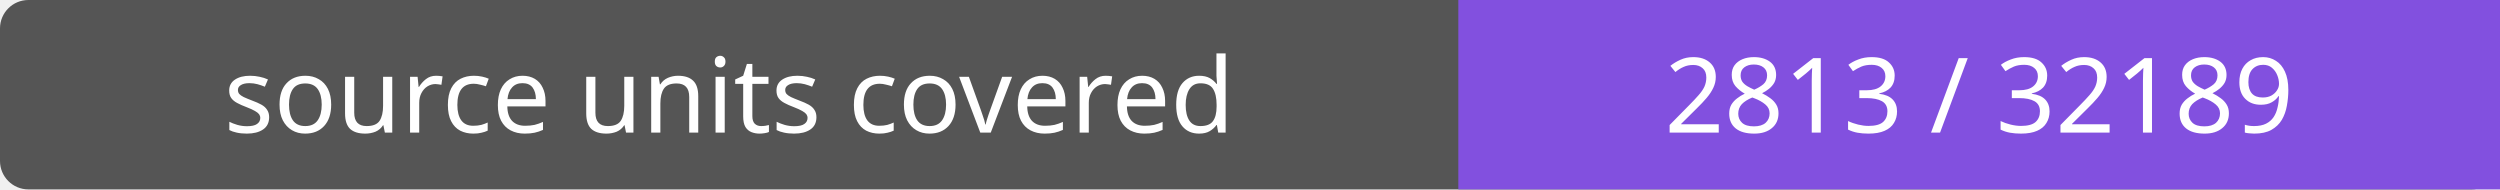
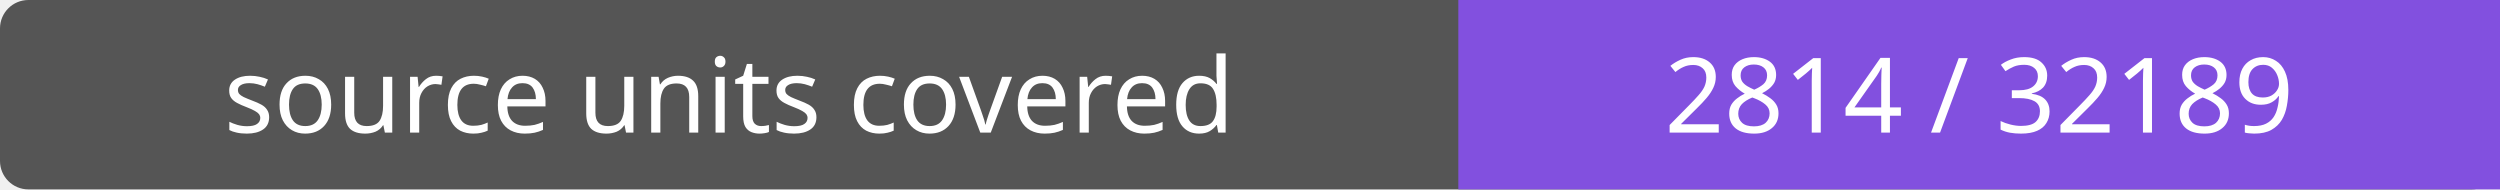
- <svg xmlns="http://www.w3.org/2000/svg" width="264" height="20" role="img" aria-label="source units covered: 2813 / 32189">
+ <svg xmlns="http://www.w3.org/2000/svg" width="264" height="20" role="img" aria-label="source units covered: 2814 / 32189">
  <rect width="264" height="20" rx="3" fill="#555" />
  <path fill="#8250df" d="M154 0h110v20H154z" />
  <g fill="#fff" text-anchor="middle" font-family="Verdana,sans-serif" font-size="11">
    <text x="77.0" y="14">source units covered</text>
-     <text x="209.0" y="14">2813 / 32189</text>
+     <text x="209.0" y="14">2814 / 32189</text>
  </g>
</svg>
